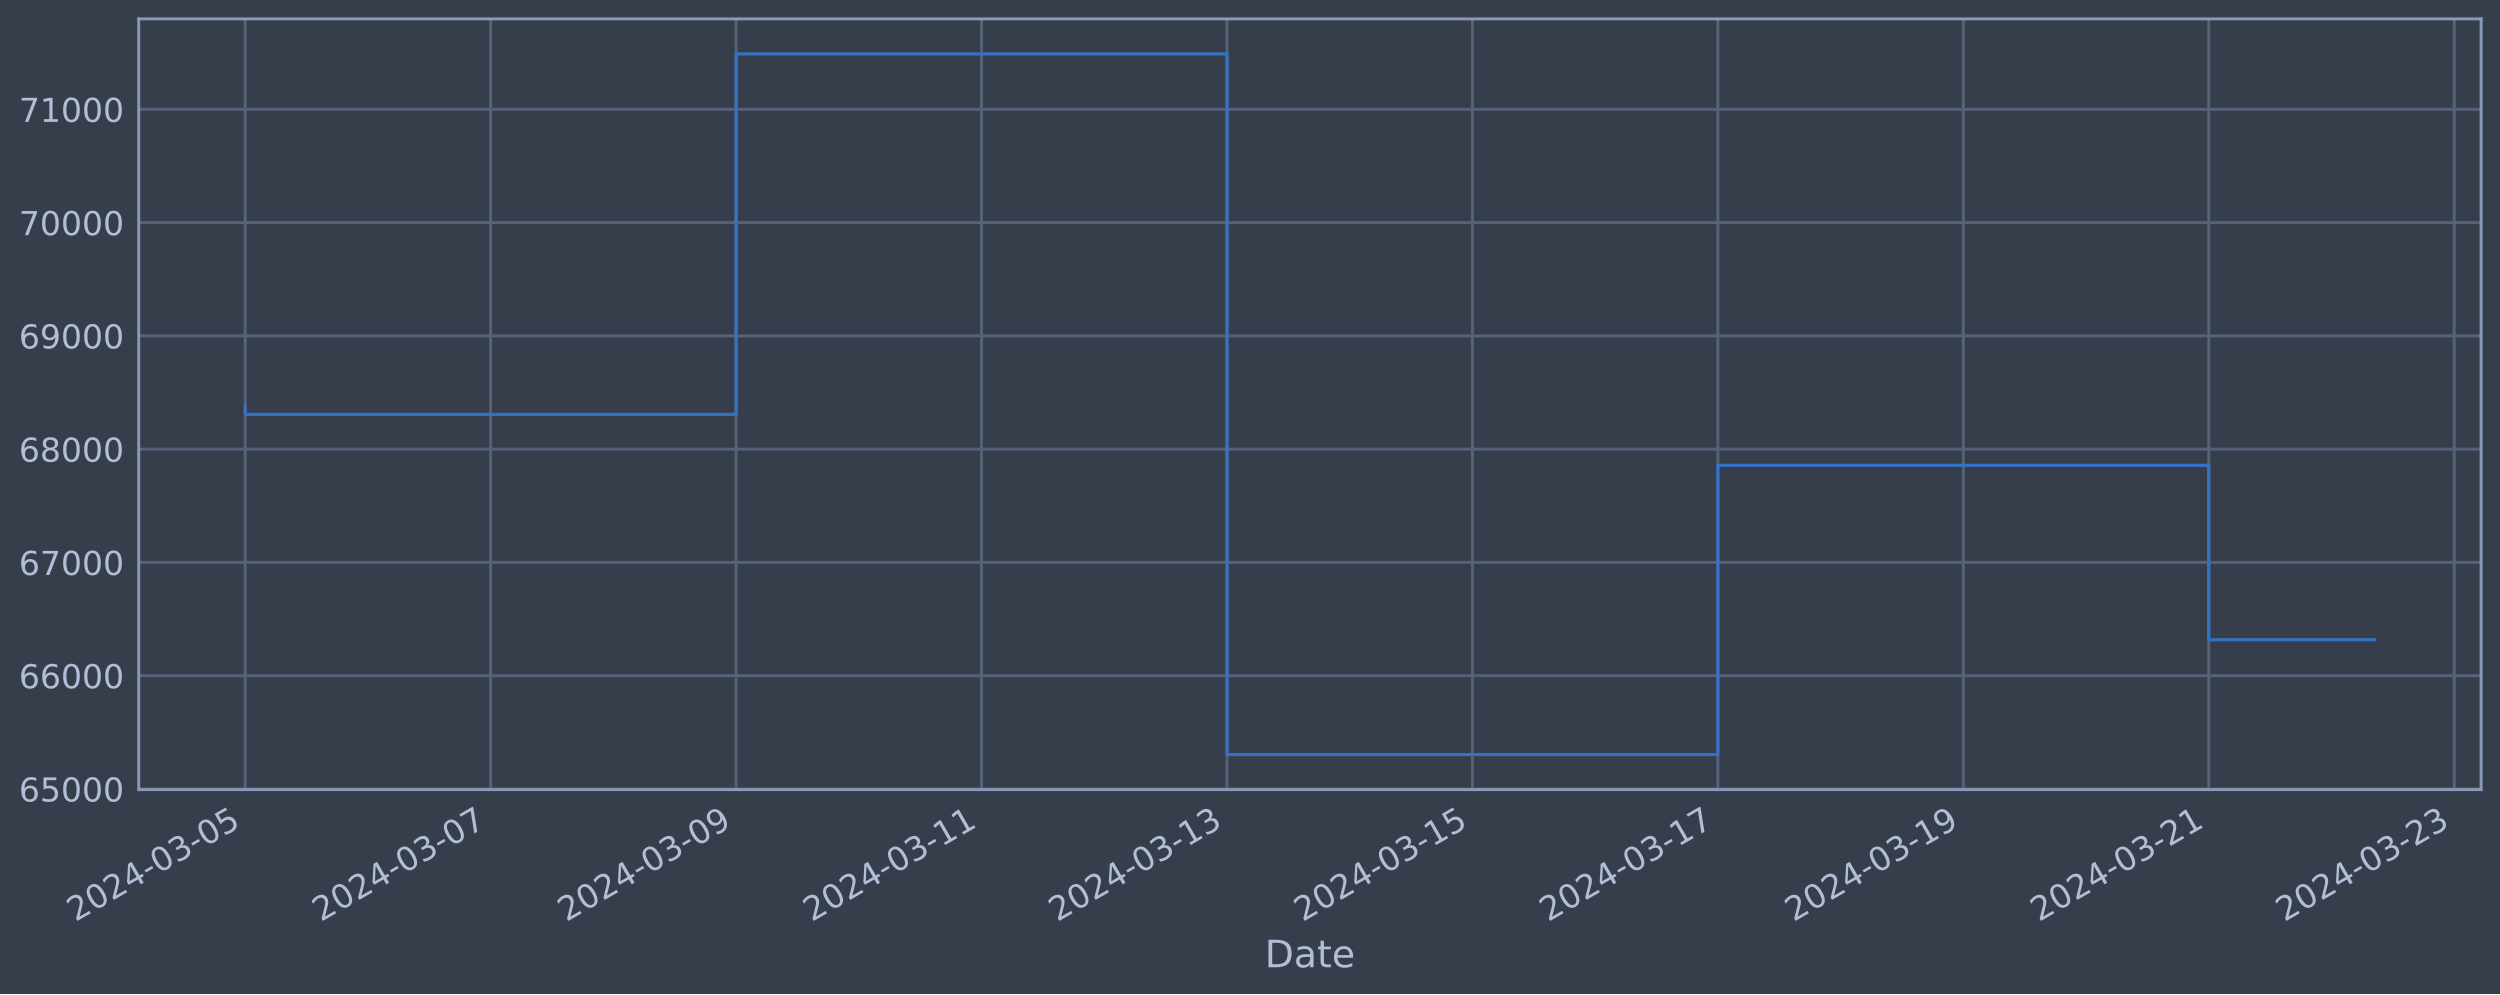
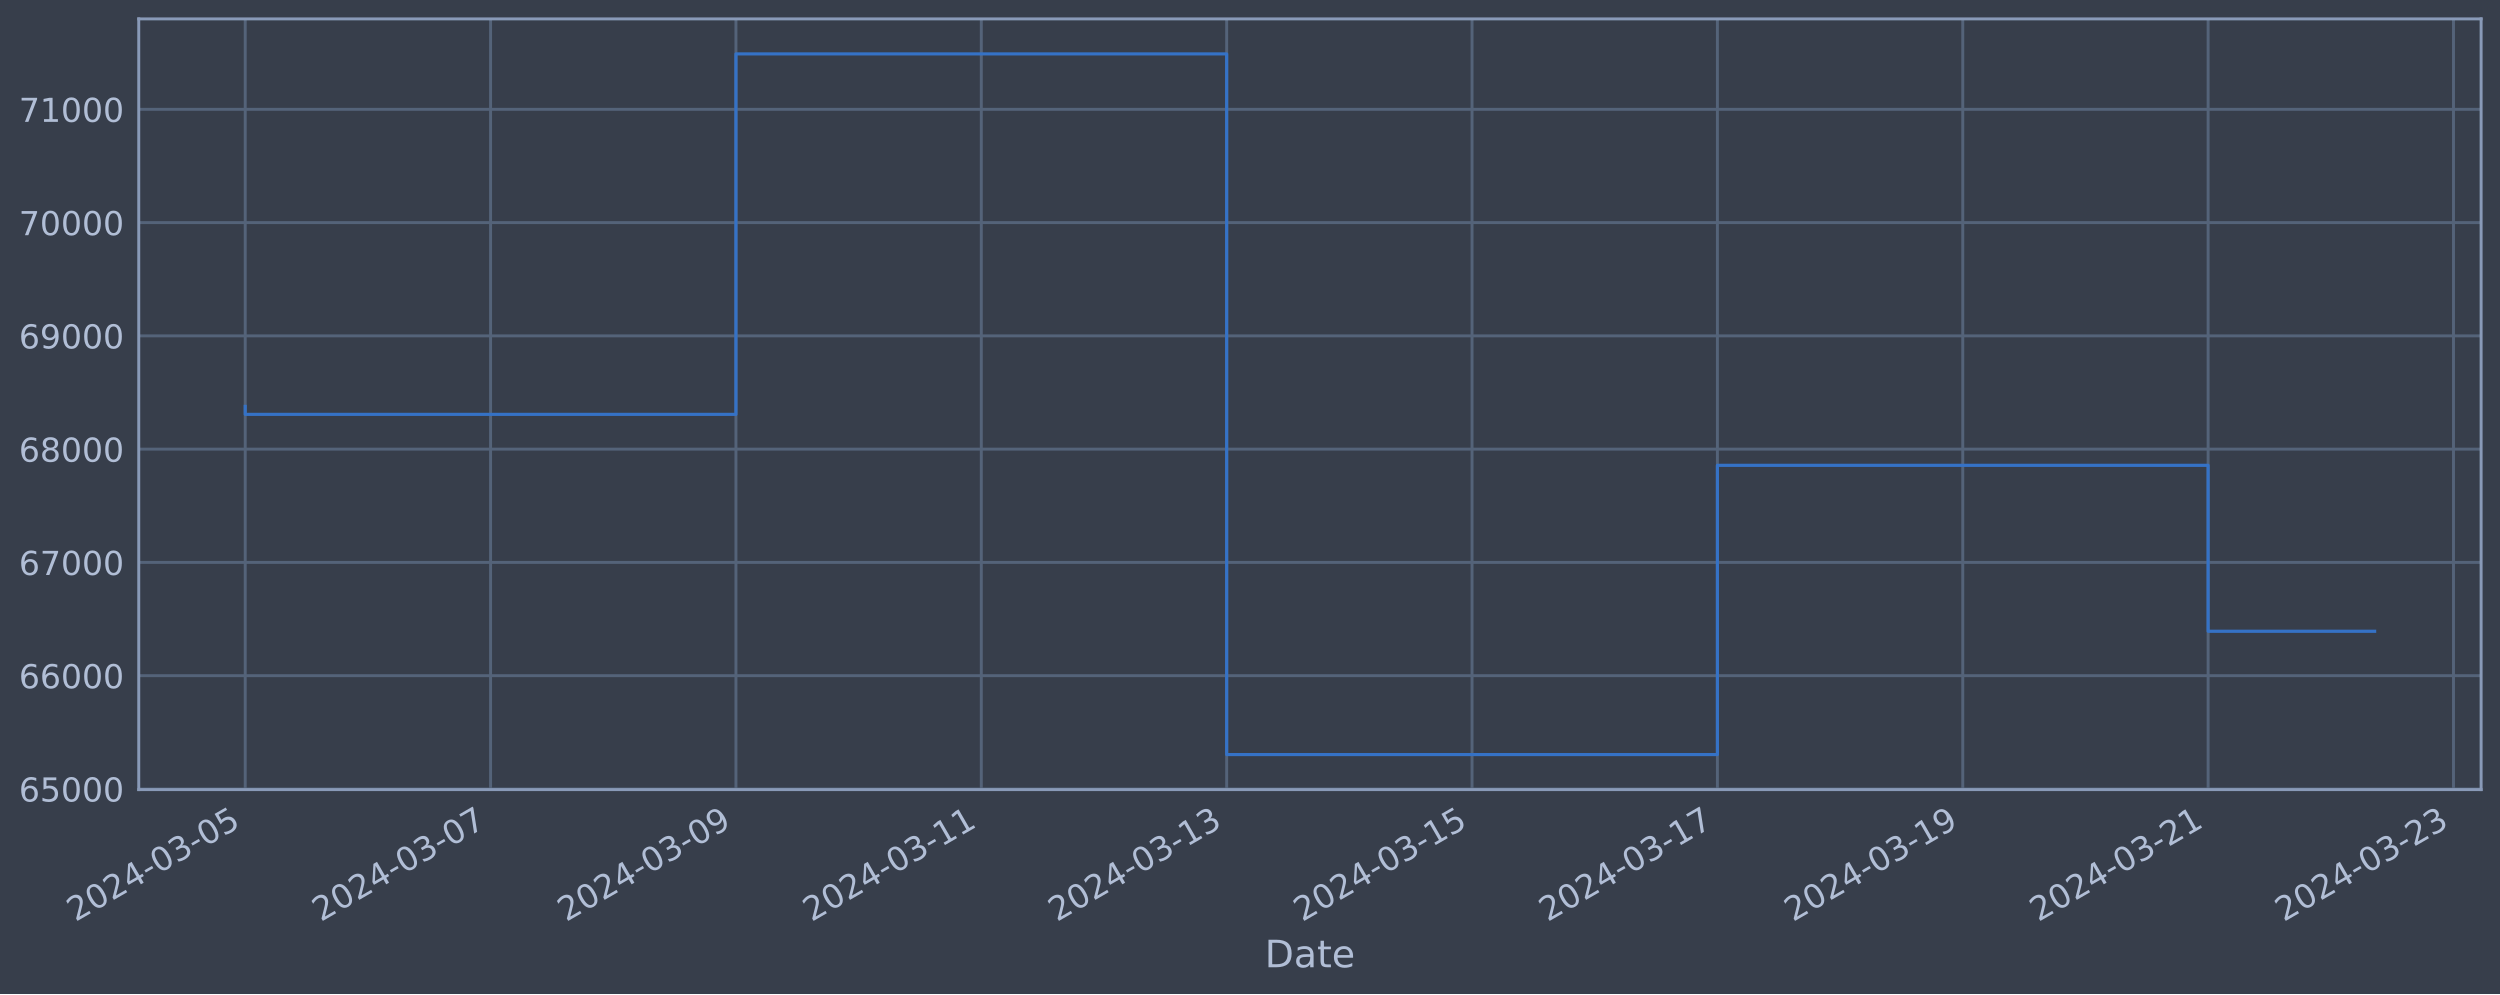
<svg xmlns="http://www.w3.org/2000/svg" xmlns:xlink="http://www.w3.org/1999/xlink" width="952.884pt" height="378.87pt" viewBox="0 0 952.884 378.87" version="1.1">
  <defs>
    <style type="text/css">*{stroke-linejoin: round; stroke-linecap: butt}</style>
  </defs>
  <g id="figure_1">
    <g id="patch_1">
      <path d="M 0 378.87  L 952.884 378.87  L 952.884 0  L 0 0  z " style="fill: #373e4b" />
    </g>
    <g id="axes_1">
      <g id="patch_2">
        <path d="M 52.884 300.96  L 945.684 300.96  L 945.684 7.2  L 52.884 7.2  z " style="fill: #373e4b" />
      </g>
      <g id="matplotlib.axis_1">
        <g id="xtick_1">
          <g id="line2d_1">
-             <path d="M 93.466 300.96  L 93.466 7.2  " clip-path="url(#p26c835bab9)" style="fill: none; stroke: #546379; stroke-width: 1.12; stroke-linecap: square" />
+             <path d="M 93.466 300.96  L 93.466 7.2  " clip-path="url(#p1f7ae0585f)" style="fill: none; stroke: #546379; stroke-width: 1.12; stroke-linecap: square" />
          </g>
          <g id="line2d_2" />
          <g id="text_1">
            <g style="fill: #b1bed6" transform="translate(28.74006 351.4642) rotate(-30) scale(0.126 -0.126)">
              <defs>
                <path id="DejaVuSans-32" d="M 1228 531  L 3431 531  L 3431 0  L 469 0  L 469 531  Q 828 903 1448 1529  Q 2069 2156 2228 2338  Q 2531 2678 2651 2914  Q 2772 3150 2772 3378  Q 2772 3750 2511 3984  Q 2250 4219 1831 4219  Q 1534 4219 1204 4116  Q 875 4013 500 3803  L 500 4441  Q 881 4594 1212 4672  Q 1544 4750 1819 4750  Q 2544 4750 2975 4387  Q 3406 4025 3406 3419  Q 3406 3131 3298 2873  Q 3191 2616 2906 2266  Q 2828 2175 2409 1742  Q 1991 1309 1228 531  z " transform="scale(0.015625)" />
                <path id="DejaVuSans-30" d="M 2034 4250  Q 1547 4250 1301 3770  Q 1056 3291 1056 2328  Q 1056 1369 1301 889  Q 1547 409 2034 409  Q 2525 409 2770 889  Q 3016 1369 3016 2328  Q 3016 3291 2770 3770  Q 2525 4250 2034 4250  z M 2034 4750  Q 2819 4750 3233 4129  Q 3647 3509 3647 2328  Q 3647 1150 3233 529  Q 2819 -91 2034 -91  Q 1250 -91 836 529  Q 422 1150 422 2328  Q 422 3509 836 4129  Q 1250 4750 2034 4750  z " transform="scale(0.015625)" />
                <path id="DejaVuSans-34" d="M 2419 4116  L 825 1625  L 2419 1625  L 2419 4116  z M 2253 4666  L 3047 4666  L 3047 1625  L 3713 1625  L 3713 1100  L 3047 1100  L 3047 0  L 2419 0  L 2419 1100  L 313 1100  L 313 1709  L 2253 4666  z " transform="scale(0.015625)" />
                <path id="DejaVuSans-2d" d="M 313 2009  L 1997 2009  L 1997 1497  L 313 1497  L 313 2009  z " transform="scale(0.015625)" />
                <path id="DejaVuSans-33" d="M 2597 2516  Q 3050 2419 3304 2112  Q 3559 1806 3559 1356  Q 3559 666 3084 287  Q 2609 -91 1734 -91  Q 1441 -91 1130 -33  Q 819 25 488 141  L 488 750  Q 750 597 1062 519  Q 1375 441 1716 441  Q 2309 441 2620 675  Q 2931 909 2931 1356  Q 2931 1769 2642 2001  Q 2353 2234 1838 2234  L 1294 2234  L 1294 2753  L 1863 2753  Q 2328 2753 2575 2939  Q 2822 3125 2822 3475  Q 2822 3834 2567 4026  Q 2313 4219 1838 4219  Q 1578 4219 1281 4162  Q 984 4106 628 3988  L 628 4550  Q 988 4650 1302 4700  Q 1616 4750 1894 4750  Q 2613 4750 3031 4423  Q 3450 4097 3450 3541  Q 3450 3153 3228 2886  Q 3006 2619 2597 2516  z " transform="scale(0.015625)" />
                <path id="DejaVuSans-35" d="M 691 4666  L 3169 4666  L 3169 4134  L 1269 4134  L 1269 2991  Q 1406 3038 1543 3061  Q 1681 3084 1819 3084  Q 2600 3084 3056 2656  Q 3513 2228 3513 1497  Q 3513 744 3044 326  Q 2575 -91 1722 -91  Q 1428 -91 1123 -41  Q 819 9 494 109  L 494 744  Q 775 591 1075 516  Q 1375 441 1709 441  Q 2250 441 2565 725  Q 2881 1009 2881 1497  Q 2881 1984 2565 2268  Q 2250 2553 1709 2553  Q 1456 2553 1204 2497  Q 953 2441 691 2322  L 691 4666  z " transform="scale(0.015625)" />
              </defs>
              <use xlink:href="#DejaVuSans-32" />
              <use xlink:href="#DejaVuSans-30" x="63.623" />
              <use xlink:href="#DejaVuSans-32" x="127.246" />
              <use xlink:href="#DejaVuSans-34" x="190.869" />
              <use xlink:href="#DejaVuSans-2d" x="254.492" />
              <use xlink:href="#DejaVuSans-30" x="290.576" />
              <use xlink:href="#DejaVuSans-33" x="354.199" />
              <use xlink:href="#DejaVuSans-2d" x="417.822" />
              <use xlink:href="#DejaVuSans-30" x="453.906" />
              <use xlink:href="#DejaVuSans-35" x="517.529" />
            </g>
          </g>
        </g>
        <g id="xtick_2">
          <g id="line2d_3">
-             <path d="M 187.016 300.96  L 187.016 7.2  " clip-path="url(#p26c835bab9)" style="fill: none; stroke: #546379; stroke-width: 1.12; stroke-linecap: square" />
+             <path d="M 186.986 300.96  L 186.986 7.2  " clip-path="url(#p1f7ae0585f)" style="fill: none; stroke: #546379; stroke-width: 1.12; stroke-linecap: square" />
          </g>
          <g id="line2d_4" />
          <g id="text_2">
-             <g style="fill: #b1bed6" transform="translate(122.2909 351.4642) rotate(-30) scale(0.126 -0.126)">
+             <g style="fill: #b1bed6" transform="translate(122.261 351.4642) rotate(-30) scale(0.126 -0.126)">
              <defs>
                <path id="DejaVuSans-37" d="M 525 4666  L 3525 4666  L 3525 4397  L 1831 0  L 1172 0  L 2766 4134  L 525 4134  L 525 4666  z " transform="scale(0.015625)" />
              </defs>
              <use xlink:href="#DejaVuSans-32" />
              <use xlink:href="#DejaVuSans-30" x="63.623" />
              <use xlink:href="#DejaVuSans-32" x="127.246" />
              <use xlink:href="#DejaVuSans-34" x="190.869" />
              <use xlink:href="#DejaVuSans-2d" x="254.492" />
              <use xlink:href="#DejaVuSans-30" x="290.576" />
              <use xlink:href="#DejaVuSans-33" x="354.199" />
              <use xlink:href="#DejaVuSans-2d" x="417.822" />
              <use xlink:href="#DejaVuSans-30" x="453.906" />
              <use xlink:href="#DejaVuSans-37" x="517.529" />
            </g>
          </g>
        </g>
        <g id="xtick_3">
          <g id="line2d_5">
-             <path d="M 280.567 300.96  L 280.567 7.2  " clip-path="url(#p26c835bab9)" style="fill: none; stroke: #546379; stroke-width: 1.12; stroke-linecap: square" />
+             <path d="M 280.507 300.96  L 280.507 7.2  " clip-path="url(#p1f7ae0585f)" style="fill: none; stroke: #546379; stroke-width: 1.12; stroke-linecap: square" />
          </g>
          <g id="line2d_6" />
          <g id="text_3">
-             <g style="fill: #b1bed6" transform="translate(215.8417 351.4642) rotate(-30) scale(0.126 -0.126)">
+             <g style="fill: #b1bed6" transform="translate(215.7819 351.4642) rotate(-30) scale(0.126 -0.126)">
              <defs>
                <path id="DejaVuSans-39" d="M 703 97  L 703 672  Q 941 559 1184 500  Q 1428 441 1663 441  Q 2288 441 2617 861  Q 2947 1281 2994 2138  Q 2813 1869 2534 1725  Q 2256 1581 1919 1581  Q 1219 1581 811 2004  Q 403 2428 403 3163  Q 403 3881 828 4315  Q 1253 4750 1959 4750  Q 2769 4750 3195 4129  Q 3622 3509 3622 2328  Q 3622 1225 3098 567  Q 2575 -91 1691 -91  Q 1453 -91 1209 -44  Q 966 3 703 97  z M 1959 2075  Q 2384 2075 2632 2365  Q 2881 2656 2881 3163  Q 2881 3666 2632 3958  Q 2384 4250 1959 4250  Q 1534 4250 1286 3958  Q 1038 3666 1038 3163  Q 1038 2656 1286 2365  Q 1534 2075 1959 2075  z " transform="scale(0.015625)" />
              </defs>
              <use xlink:href="#DejaVuSans-32" />
              <use xlink:href="#DejaVuSans-30" x="63.623" />
              <use xlink:href="#DejaVuSans-32" x="127.246" />
              <use xlink:href="#DejaVuSans-34" x="190.869" />
              <use xlink:href="#DejaVuSans-2d" x="254.492" />
              <use xlink:href="#DejaVuSans-30" x="290.576" />
              <use xlink:href="#DejaVuSans-33" x="354.199" />
              <use xlink:href="#DejaVuSans-2d" x="417.822" />
              <use xlink:href="#DejaVuSans-30" x="453.906" />
              <use xlink:href="#DejaVuSans-39" x="517.529" />
            </g>
          </g>
        </g>
        <g id="xtick_4">
          <g id="line2d_7">
-             <path d="M 374.118 300.96  L 374.118 7.2  " clip-path="url(#p26c835bab9)" style="fill: none; stroke: #546379; stroke-width: 1.12; stroke-linecap: square" />
+             <path d="M 374.028 300.96  L 374.028 7.2  " clip-path="url(#p1f7ae0585f)" style="fill: none; stroke: #546379; stroke-width: 1.12; stroke-linecap: square" />
          </g>
          <g id="line2d_8" />
          <g id="text_4">
-             <g style="fill: #b1bed6" transform="translate(309.3926 351.4642) rotate(-30) scale(0.126 -0.126)">
+             <g style="fill: #b1bed6" transform="translate(309.3027 351.4642) rotate(-30) scale(0.126 -0.126)">
              <defs>
                <path id="DejaVuSans-31" d="M 794 531  L 1825 531  L 1825 4091  L 703 3866  L 703 4441  L 1819 4666  L 2450 4666  L 2450 531  L 3481 531  L 3481 0  L 794 0  L 794 531  z " transform="scale(0.015625)" />
              </defs>
              <use xlink:href="#DejaVuSans-32" />
              <use xlink:href="#DejaVuSans-30" x="63.623" />
              <use xlink:href="#DejaVuSans-32" x="127.246" />
              <use xlink:href="#DejaVuSans-34" x="190.869" />
              <use xlink:href="#DejaVuSans-2d" x="254.492" />
              <use xlink:href="#DejaVuSans-30" x="290.576" />
              <use xlink:href="#DejaVuSans-33" x="354.199" />
              <use xlink:href="#DejaVuSans-2d" x="417.822" />
              <use xlink:href="#DejaVuSans-31" x="453.906" />
              <use xlink:href="#DejaVuSans-31" x="517.529" />
            </g>
          </g>
        </g>
        <g id="xtick_5">
          <g id="line2d_9">
-             <path d="M 467.669 300.96  L 467.669 7.2  " clip-path="url(#p26c835bab9)" style="fill: none; stroke: #546379; stroke-width: 1.12; stroke-linecap: square" />
+             <path d="M 467.549 300.96  L 467.549 7.2  " clip-path="url(#p1f7ae0585f)" style="fill: none; stroke: #546379; stroke-width: 1.12; stroke-linecap: square" />
          </g>
          <g id="line2d_10" />
          <g id="text_5">
-             <g style="fill: #b1bed6" transform="translate(402.9434 351.4642) rotate(-30) scale(0.126 -0.126)">
+             <g style="fill: #b1bed6" transform="translate(402.8236 351.4642) rotate(-30) scale(0.126 -0.126)">
              <use xlink:href="#DejaVuSans-32" />
              <use xlink:href="#DejaVuSans-30" x="63.623" />
              <use xlink:href="#DejaVuSans-32" x="127.246" />
              <use xlink:href="#DejaVuSans-34" x="190.869" />
              <use xlink:href="#DejaVuSans-2d" x="254.492" />
              <use xlink:href="#DejaVuSans-30" x="290.576" />
              <use xlink:href="#DejaVuSans-33" x="354.199" />
              <use xlink:href="#DejaVuSans-2d" x="417.822" />
              <use xlink:href="#DejaVuSans-31" x="453.906" />
              <use xlink:href="#DejaVuSans-33" x="517.529" />
            </g>
          </g>
        </g>
        <g id="xtick_6">
          <g id="line2d_11">
-             <path d="M 561.22 300.96  L 561.22 7.2  " clip-path="url(#p26c835bab9)" style="fill: none; stroke: #546379; stroke-width: 1.12; stroke-linecap: square" />
+             <path d="M 561.07 300.96  L 561.07 7.2  " clip-path="url(#p1f7ae0585f)" style="fill: none; stroke: #546379; stroke-width: 1.12; stroke-linecap: square" />
          </g>
          <g id="line2d_12" />
          <g id="text_6">
-             <g style="fill: #b1bed6" transform="translate(496.4943 351.4642) rotate(-30) scale(0.126 -0.126)">
+             <g style="fill: #b1bed6" transform="translate(496.3445 351.4642) rotate(-30) scale(0.126 -0.126)">
              <use xlink:href="#DejaVuSans-32" />
              <use xlink:href="#DejaVuSans-30" x="63.623" />
              <use xlink:href="#DejaVuSans-32" x="127.246" />
              <use xlink:href="#DejaVuSans-34" x="190.869" />
              <use xlink:href="#DejaVuSans-2d" x="254.492" />
              <use xlink:href="#DejaVuSans-30" x="290.576" />
              <use xlink:href="#DejaVuSans-33" x="354.199" />
              <use xlink:href="#DejaVuSans-2d" x="417.822" />
              <use xlink:href="#DejaVuSans-31" x="453.906" />
              <use xlink:href="#DejaVuSans-35" x="517.529" />
            </g>
          </g>
        </g>
        <g id="xtick_7">
          <g id="line2d_13">
-             <path d="M 654.771 300.96  L 654.771 7.2  " clip-path="url(#p26c835bab9)" style="fill: none; stroke: #546379; stroke-width: 1.12; stroke-linecap: square" />
+             <path d="M 654.591 300.96  L 654.591 7.2  " clip-path="url(#p1f7ae0585f)" style="fill: none; stroke: #546379; stroke-width: 1.12; stroke-linecap: square" />
          </g>
          <g id="line2d_14" />
          <g id="text_7">
-             <g style="fill: #b1bed6" transform="translate(590.0451 351.4642) rotate(-30) scale(0.126 -0.126)">
+             <g style="fill: #b1bed6" transform="translate(589.8654 351.4642) rotate(-30) scale(0.126 -0.126)">
              <use xlink:href="#DejaVuSans-32" />
              <use xlink:href="#DejaVuSans-30" x="63.623" />
              <use xlink:href="#DejaVuSans-32" x="127.246" />
              <use xlink:href="#DejaVuSans-34" x="190.869" />
              <use xlink:href="#DejaVuSans-2d" x="254.492" />
              <use xlink:href="#DejaVuSans-30" x="290.576" />
              <use xlink:href="#DejaVuSans-33" x="354.199" />
              <use xlink:href="#DejaVuSans-2d" x="417.822" />
              <use xlink:href="#DejaVuSans-31" x="453.906" />
              <use xlink:href="#DejaVuSans-37" x="517.529" />
            </g>
          </g>
        </g>
        <g id="xtick_8">
          <g id="line2d_15">
-             <path d="M 748.321 300.96  L 748.321 7.2  " clip-path="url(#p26c835bab9)" style="fill: none; stroke: #546379; stroke-width: 1.12; stroke-linecap: square" />
+             <path d="M 748.112 300.96  L 748.112 7.2  " clip-path="url(#p1f7ae0585f)" style="fill: none; stroke: #546379; stroke-width: 1.12; stroke-linecap: square" />
          </g>
          <g id="line2d_16" />
          <g id="text_8">
-             <g style="fill: #b1bed6" transform="translate(683.5959 351.4642) rotate(-30) scale(0.126 -0.126)">
+             <g style="fill: #b1bed6" transform="translate(683.3863 351.4642) rotate(-30) scale(0.126 -0.126)">
              <use xlink:href="#DejaVuSans-32" />
              <use xlink:href="#DejaVuSans-30" x="63.623" />
              <use xlink:href="#DejaVuSans-32" x="127.246" />
              <use xlink:href="#DejaVuSans-34" x="190.869" />
              <use xlink:href="#DejaVuSans-2d" x="254.492" />
              <use xlink:href="#DejaVuSans-30" x="290.576" />
              <use xlink:href="#DejaVuSans-33" x="354.199" />
              <use xlink:href="#DejaVuSans-2d" x="417.822" />
              <use xlink:href="#DejaVuSans-31" x="453.906" />
              <use xlink:href="#DejaVuSans-39" x="517.529" />
            </g>
          </g>
        </g>
        <g id="xtick_9">
          <g id="line2d_17">
-             <path d="M 841.872 300.96  L 841.872 7.2  " clip-path="url(#p26c835bab9)" style="fill: none; stroke: #546379; stroke-width: 1.12; stroke-linecap: square" />
+             <path d="M 841.633 300.96  L 841.633 7.2  " clip-path="url(#p1f7ae0585f)" style="fill: none; stroke: #546379; stroke-width: 1.12; stroke-linecap: square" />
          </g>
          <g id="line2d_18" />
          <g id="text_9">
-             <g style="fill: #b1bed6" transform="translate(777.1468 351.4642) rotate(-30) scale(0.126 -0.126)">
+             <g style="fill: #b1bed6" transform="translate(776.9072 351.4642) rotate(-30) scale(0.126 -0.126)">
              <use xlink:href="#DejaVuSans-32" />
              <use xlink:href="#DejaVuSans-30" x="63.623" />
              <use xlink:href="#DejaVuSans-32" x="127.246" />
              <use xlink:href="#DejaVuSans-34" x="190.869" />
              <use xlink:href="#DejaVuSans-2d" x="254.492" />
              <use xlink:href="#DejaVuSans-30" x="290.576" />
              <use xlink:href="#DejaVuSans-33" x="354.199" />
              <use xlink:href="#DejaVuSans-2d" x="417.822" />
              <use xlink:href="#DejaVuSans-32" x="453.906" />
              <use xlink:href="#DejaVuSans-31" x="517.529" />
            </g>
          </g>
        </g>
        <g id="xtick_10">
          <g id="line2d_19">
-             <path d="M 935.423 300.96  L 935.423 7.2  " clip-path="url(#p26c835bab9)" style="fill: none; stroke: #546379; stroke-width: 1.12; stroke-linecap: square" />
+             <path d="M 935.154 300.96  L 935.154 7.2  " clip-path="url(#p1f7ae0585f)" style="fill: none; stroke: #546379; stroke-width: 1.12; stroke-linecap: square" />
          </g>
          <g id="line2d_20" />
          <g id="text_10">
-             <g style="fill: #b1bed6" transform="translate(870.6976 351.4642) rotate(-30) scale(0.126 -0.126)">
+             <g style="fill: #b1bed6" transform="translate(870.4281 351.4642) rotate(-30) scale(0.126 -0.126)">
              <use xlink:href="#DejaVuSans-32" />
              <use xlink:href="#DejaVuSans-30" x="63.623" />
              <use xlink:href="#DejaVuSans-32" x="127.246" />
              <use xlink:href="#DejaVuSans-34" x="190.869" />
              <use xlink:href="#DejaVuSans-2d" x="254.492" />
              <use xlink:href="#DejaVuSans-30" x="290.576" />
              <use xlink:href="#DejaVuSans-33" x="354.199" />
              <use xlink:href="#DejaVuSans-2d" x="417.822" />
              <use xlink:href="#DejaVuSans-32" x="453.906" />
              <use xlink:href="#DejaVuSans-33" x="517.529" />
            </g>
          </g>
        </g>
        <g id="text_11">
          <g style="fill: #b1bed6" transform="translate(482.0746 368.6753) scale(0.144 -0.144)">
            <defs>
              <path id="DejaVuSans-44" d="M 1259 4147  L 1259 519  L 2022 519  Q 2988 519 3436 956  Q 3884 1394 3884 2338  Q 3884 3275 3436 3711  Q 2988 4147 2022 4147  L 1259 4147  z M 628 4666  L 1925 4666  Q 3281 4666 3915 4102  Q 4550 3538 4550 2338  Q 4550 1131 3912 565  Q 3275 0 1925 0  L 628 0  L 628 4666  z " transform="scale(0.015625)" />
              <path id="DejaVuSans-61" d="M 2194 1759  Q 1497 1759 1228 1600  Q 959 1441 959 1056  Q 959 750 1161 570  Q 1363 391 1709 391  Q 2188 391 2477 730  Q 2766 1069 2766 1631  L 2766 1759  L 2194 1759  z M 3341 1997  L 3341 0  L 2766 0  L 2766 531  Q 2569 213 2275 61  Q 1981 -91 1556 -91  Q 1019 -91 701 211  Q 384 513 384 1019  Q 384 1609 779 1909  Q 1175 2209 1959 2209  L 2766 2209  L 2766 2266  Q 2766 2663 2505 2880  Q 2244 3097 1772 3097  Q 1472 3097 1187 3025  Q 903 2953 641 2809  L 641 3341  Q 956 3463 1253 3523  Q 1550 3584 1831 3584  Q 2591 3584 2966 3190  Q 3341 2797 3341 1997  z " transform="scale(0.015625)" />
              <path id="DejaVuSans-74" d="M 1172 4494  L 1172 3500  L 2356 3500  L 2356 3053  L 1172 3053  L 1172 1153  Q 1172 725 1289 603  Q 1406 481 1766 481  L 2356 481  L 2356 0  L 1766 0  Q 1100 0 847 248  Q 594 497 594 1153  L 594 3053  L 172 3053  L 172 3500  L 594 3500  L 594 4494  L 1172 4494  z " transform="scale(0.015625)" />
              <path id="DejaVuSans-65" d="M 3597 1894  L 3597 1613  L 953 1613  Q 991 1019 1311 708  Q 1631 397 2203 397  Q 2534 397 2845 478  Q 3156 559 3463 722  L 3463 178  Q 3153 47 2828 -22  Q 2503 -91 2169 -91  Q 1331 -91 842 396  Q 353 884 353 1716  Q 353 2575 817 3079  Q 1281 3584 2069 3584  Q 2775 3584 3186 3129  Q 3597 2675 3597 1894  z M 3022 2063  Q 3016 2534 2758 2815  Q 2500 3097 2075 3097  Q 1594 3097 1305 2825  Q 1016 2553 972 2059  L 3022 2063  z " transform="scale(0.015625)" />
            </defs>
            <use xlink:href="#DejaVuSans-44" />
            <use xlink:href="#DejaVuSans-61" x="77.002" />
            <use xlink:href="#DejaVuSans-74" x="138.281" />
            <use xlink:href="#DejaVuSans-65" x="177.49" />
          </g>
        </g>
      </g>
      <g id="matplotlib.axis_2">
        <g id="ytick_1">
          <g id="line2d_21">
-             <path d="M 52.884 300.718  L 945.684 300.718  " clip-path="url(#p26c835bab9)" style="fill: none; stroke: #546379; stroke-width: 1.12; stroke-linecap: square" />
+             <path d="M 52.884 300.718  L 945.684 300.718  " clip-path="url(#p1f7ae0585f)" style="fill: none; stroke: #546379; stroke-width: 1.12; stroke-linecap: square" />
          </g>
          <g id="line2d_22" />
          <g id="text_12">
            <g style="fill: #b1bed6" transform="translate(7.2 305.5049) scale(0.126 -0.126)">
              <defs>
                <path id="DejaVuSans-36" d="M 2113 2584  Q 1688 2584 1439 2293  Q 1191 2003 1191 1497  Q 1191 994 1439 701  Q 1688 409 2113 409  Q 2538 409 2786 701  Q 3034 994 3034 1497  Q 3034 2003 2786 2293  Q 2538 2584 2113 2584  z M 3366 4563  L 3366 3988  Q 3128 4100 2886 4159  Q 2644 4219 2406 4219  Q 1781 4219 1451 3797  Q 1122 3375 1075 2522  Q 1259 2794 1537 2939  Q 1816 3084 2150 3084  Q 2853 3084 3261 2657  Q 3669 2231 3669 1497  Q 3669 778 3244 343  Q 2819 -91 2113 -91  Q 1303 -91 875 529  Q 447 1150 447 2328  Q 447 3434 972 4092  Q 1497 4750 2381 4750  Q 2619 4750 2861 4703  Q 3103 4656 3366 4563  z " transform="scale(0.015625)" />
              </defs>
              <use xlink:href="#DejaVuSans-36" />
              <use xlink:href="#DejaVuSans-35" x="63.623" />
              <use xlink:href="#DejaVuSans-30" x="127.246" />
              <use xlink:href="#DejaVuSans-30" x="190.869" />
              <use xlink:href="#DejaVuSans-30" x="254.492" />
            </g>
          </g>
        </g>
        <g id="ytick_2">
          <g id="line2d_23">
-             <path d="M 52.884 257.544  L 945.684 257.544  " clip-path="url(#p26c835bab9)" style="fill: none; stroke: #546379; stroke-width: 1.12; stroke-linecap: square" />
+             <path d="M 52.884 257.544  L 945.684 257.544  " clip-path="url(#p1f7ae0585f)" style="fill: none; stroke: #546379; stroke-width: 1.12; stroke-linecap: square" />
          </g>
          <g id="line2d_24" />
          <g id="text_13">
            <g style="fill: #b1bed6" transform="translate(7.2 262.331) scale(0.126 -0.126)">
              <use xlink:href="#DejaVuSans-36" />
              <use xlink:href="#DejaVuSans-36" x="63.623" />
              <use xlink:href="#DejaVuSans-30" x="127.246" />
              <use xlink:href="#DejaVuSans-30" x="190.869" />
              <use xlink:href="#DejaVuSans-30" x="254.492" />
            </g>
          </g>
        </g>
        <g id="ytick_3">
          <g id="line2d_25">
-             <path d="M 52.884 214.37  L 945.684 214.37  " clip-path="url(#p26c835bab9)" style="fill: none; stroke: #546379; stroke-width: 1.12; stroke-linecap: square" />
+             <path d="M 52.884 214.37  L 945.684 214.37  " clip-path="url(#p1f7ae0585f)" style="fill: none; stroke: #546379; stroke-width: 1.12; stroke-linecap: square" />
          </g>
          <g id="line2d_26" />
          <g id="text_14">
            <g style="fill: #b1bed6" transform="translate(7.2 219.157) scale(0.126 -0.126)">
              <use xlink:href="#DejaVuSans-36" />
              <use xlink:href="#DejaVuSans-37" x="63.623" />
              <use xlink:href="#DejaVuSans-30" x="127.246" />
              <use xlink:href="#DejaVuSans-30" x="190.869" />
              <use xlink:href="#DejaVuSans-30" x="254.492" />
            </g>
          </g>
        </g>
        <g id="ytick_4">
          <g id="line2d_27">
-             <path d="M 52.884 171.196  L 945.684 171.196  " clip-path="url(#p26c835bab9)" style="fill: none; stroke: #546379; stroke-width: 1.12; stroke-linecap: square" />
+             <path d="M 52.884 171.196  L 945.684 171.196  " clip-path="url(#p1f7ae0585f)" style="fill: none; stroke: #546379; stroke-width: 1.12; stroke-linecap: square" />
          </g>
          <g id="line2d_28" />
          <g id="text_15">
            <g style="fill: #b1bed6" transform="translate(7.2 175.9831) scale(0.126 -0.126)">
              <defs>
                <path id="DejaVuSans-38" d="M 2034 2216  Q 1584 2216 1326 1975  Q 1069 1734 1069 1313  Q 1069 891 1326 650  Q 1584 409 2034 409  Q 2484 409 2743 651  Q 3003 894 3003 1313  Q 3003 1734 2745 1975  Q 2488 2216 2034 2216  z M 1403 2484  Q 997 2584 770 2862  Q 544 3141 544 3541  Q 544 4100 942 4425  Q 1341 4750 2034 4750  Q 2731 4750 3128 4425  Q 3525 4100 3525 3541  Q 3525 3141 3298 2862  Q 3072 2584 2669 2484  Q 3125 2378 3379 2068  Q 3634 1759 3634 1313  Q 3634 634 3220 271  Q 2806 -91 2034 -91  Q 1263 -91 848 271  Q 434 634 434 1313  Q 434 1759 690 2068  Q 947 2378 1403 2484  z M 1172 3481  Q 1172 3119 1398 2916  Q 1625 2713 2034 2713  Q 2441 2713 2670 2916  Q 2900 3119 2900 3481  Q 2900 3844 2670 4047  Q 2441 4250 2034 4250  Q 1625 4250 1398 4047  Q 1172 3844 1172 3481  z " transform="scale(0.015625)" />
              </defs>
              <use xlink:href="#DejaVuSans-36" />
              <use xlink:href="#DejaVuSans-38" x="63.623" />
              <use xlink:href="#DejaVuSans-30" x="127.246" />
              <use xlink:href="#DejaVuSans-30" x="190.869" />
              <use xlink:href="#DejaVuSans-30" x="254.492" />
            </g>
          </g>
        </g>
        <g id="ytick_5">
          <g id="line2d_29">
-             <path d="M 52.884 128.022  L 945.684 128.022  " clip-path="url(#p26c835bab9)" style="fill: none; stroke: #546379; stroke-width: 1.12; stroke-linecap: square" />
+             <path d="M 52.884 128.022  L 945.684 128.022  " clip-path="url(#p1f7ae0585f)" style="fill: none; stroke: #546379; stroke-width: 1.12; stroke-linecap: square" />
          </g>
          <g id="line2d_30" />
          <g id="text_16">
            <g style="fill: #b1bed6" transform="translate(7.2 132.8092) scale(0.126 -0.126)">
              <use xlink:href="#DejaVuSans-36" />
              <use xlink:href="#DejaVuSans-39" x="63.623" />
              <use xlink:href="#DejaVuSans-30" x="127.246" />
              <use xlink:href="#DejaVuSans-30" x="190.869" />
              <use xlink:href="#DejaVuSans-30" x="254.492" />
            </g>
          </g>
        </g>
        <g id="ytick_6">
          <g id="line2d_31">
-             <path d="M 52.884 84.848  L 945.684 84.848  " clip-path="url(#p26c835bab9)" style="fill: none; stroke: #546379; stroke-width: 1.12; stroke-linecap: square" />
+             <path d="M 52.884 84.848  L 945.684 84.848  " clip-path="url(#p1f7ae0585f)" style="fill: none; stroke: #546379; stroke-width: 1.12; stroke-linecap: square" />
          </g>
          <g id="line2d_32" />
          <g id="text_17">
            <g style="fill: #b1bed6" transform="translate(7.2 89.63523) scale(0.126 -0.126)">
              <use xlink:href="#DejaVuSans-37" />
              <use xlink:href="#DejaVuSans-30" x="63.623" />
              <use xlink:href="#DejaVuSans-30" x="127.246" />
              <use xlink:href="#DejaVuSans-30" x="190.869" />
              <use xlink:href="#DejaVuSans-30" x="254.492" />
            </g>
          </g>
        </g>
        <g id="ytick_7">
          <g id="line2d_33">
-             <path d="M 52.884 41.674  L 945.684 41.674  " clip-path="url(#p26c835bab9)" style="fill: none; stroke: #546379; stroke-width: 1.12; stroke-linecap: square" />
+             <path d="M 52.884 41.674  L 945.684 41.674  " clip-path="url(#p1f7ae0585f)" style="fill: none; stroke: #546379; stroke-width: 1.12; stroke-linecap: square" />
          </g>
          <g id="line2d_34" />
          <g id="text_18">
            <g style="fill: #b1bed6" transform="translate(7.2 46.4613) scale(0.126 -0.126)">
              <use xlink:href="#DejaVuSans-37" />
              <use xlink:href="#DejaVuSans-31" x="63.623" />
              <use xlink:href="#DejaVuSans-30" x="127.246" />
              <use xlink:href="#DejaVuSans-30" x="190.869" />
              <use xlink:href="#DejaVuSans-30" x="254.492" />
            </g>
          </g>
        </g>
      </g>
      <g id="line2d_35">
-         <path d="M 93.466 154.891  L 93.466 157.946  L 280.567 157.946  L 280.567 20.553  L 467.669 20.553  L 467.669 287.607  L 654.771 287.607  L 654.771 177.362  L 841.872 177.362  L 841.872 243.849  L 905.102 243.849  " clip-path="url(#p26c835bab9)" style="fill: none; stroke: #3572c6; stroke-width: 1.2; stroke-linecap: square" />
+         <path d="M 93.466 154.891  L 93.466 157.946  L 280.507 157.946  L 280.507 20.553  L 467.549 20.553  L 467.549 287.607  L 654.591 287.607  L 654.591 177.362  L 841.633 177.362  L 841.633 240.611  L 905.102 240.611  " clip-path="url(#p1f7ae0585f)" style="fill: none; stroke: #3572c6; stroke-width: 1.2; stroke-linecap: square" />
      </g>
      <g id="patch_3">
        <path d="M 52.884 300.96  L 52.884 7.2  " style="fill: none; stroke: #899ab8; stroke-width: 1.12; stroke-linejoin: miter; stroke-linecap: square" />
      </g>
      <g id="patch_4">
        <path d="M 945.684 300.96  L 945.684 7.2  " style="fill: none; stroke: #899ab8; stroke-width: 1.12; stroke-linejoin: miter; stroke-linecap: square" />
      </g>
      <g id="patch_5">
        <path d="M 52.884 300.96  L 945.684 300.96  " style="fill: none; stroke: #899ab8; stroke-width: 1.12; stroke-linejoin: miter; stroke-linecap: square" />
      </g>
      <g id="patch_6">
        <path d="M 52.884 7.2  L 945.684 7.2  " style="fill: none; stroke: #899ab8; stroke-width: 1.12; stroke-linejoin: miter; stroke-linecap: square" />
      </g>
    </g>
  </g>
  <defs>
-     <clipPath id="p26c835bab9">
+     <clipPath id="p1f7ae0585f">
      <rect x="52.884" y="7.2" width="892.8" height="293.76" />
    </clipPath>
  </defs>
</svg>
